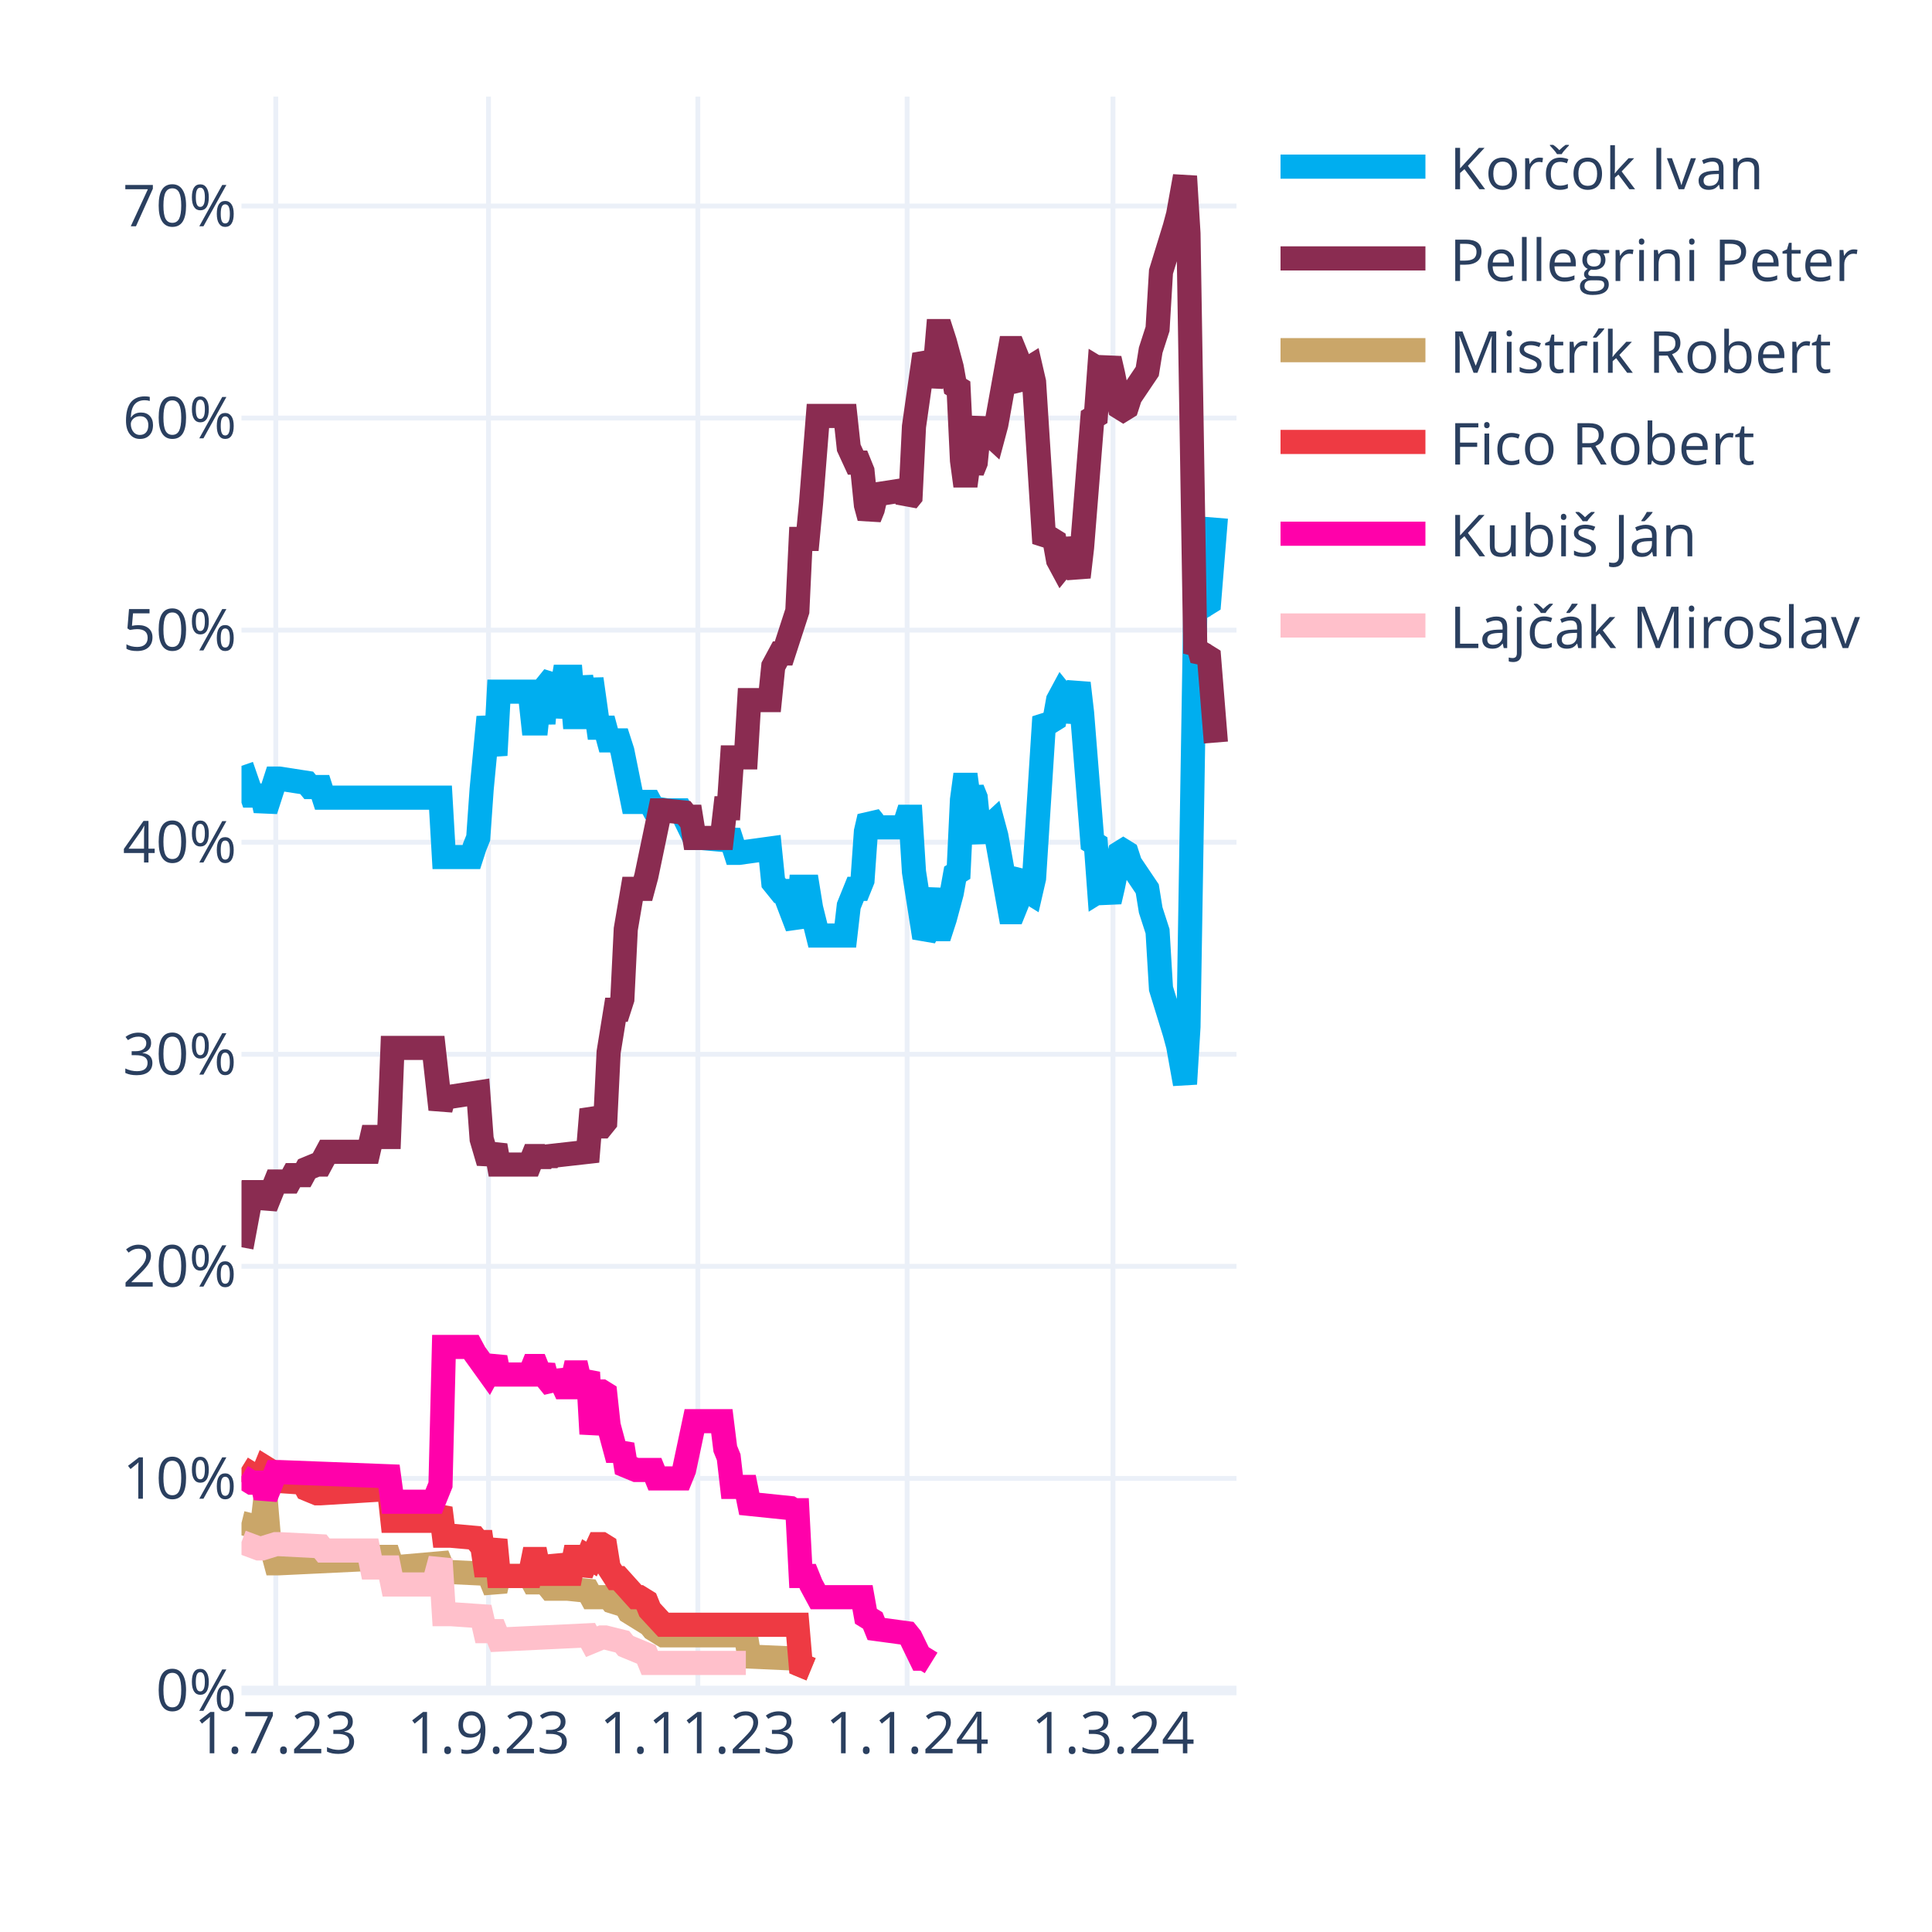
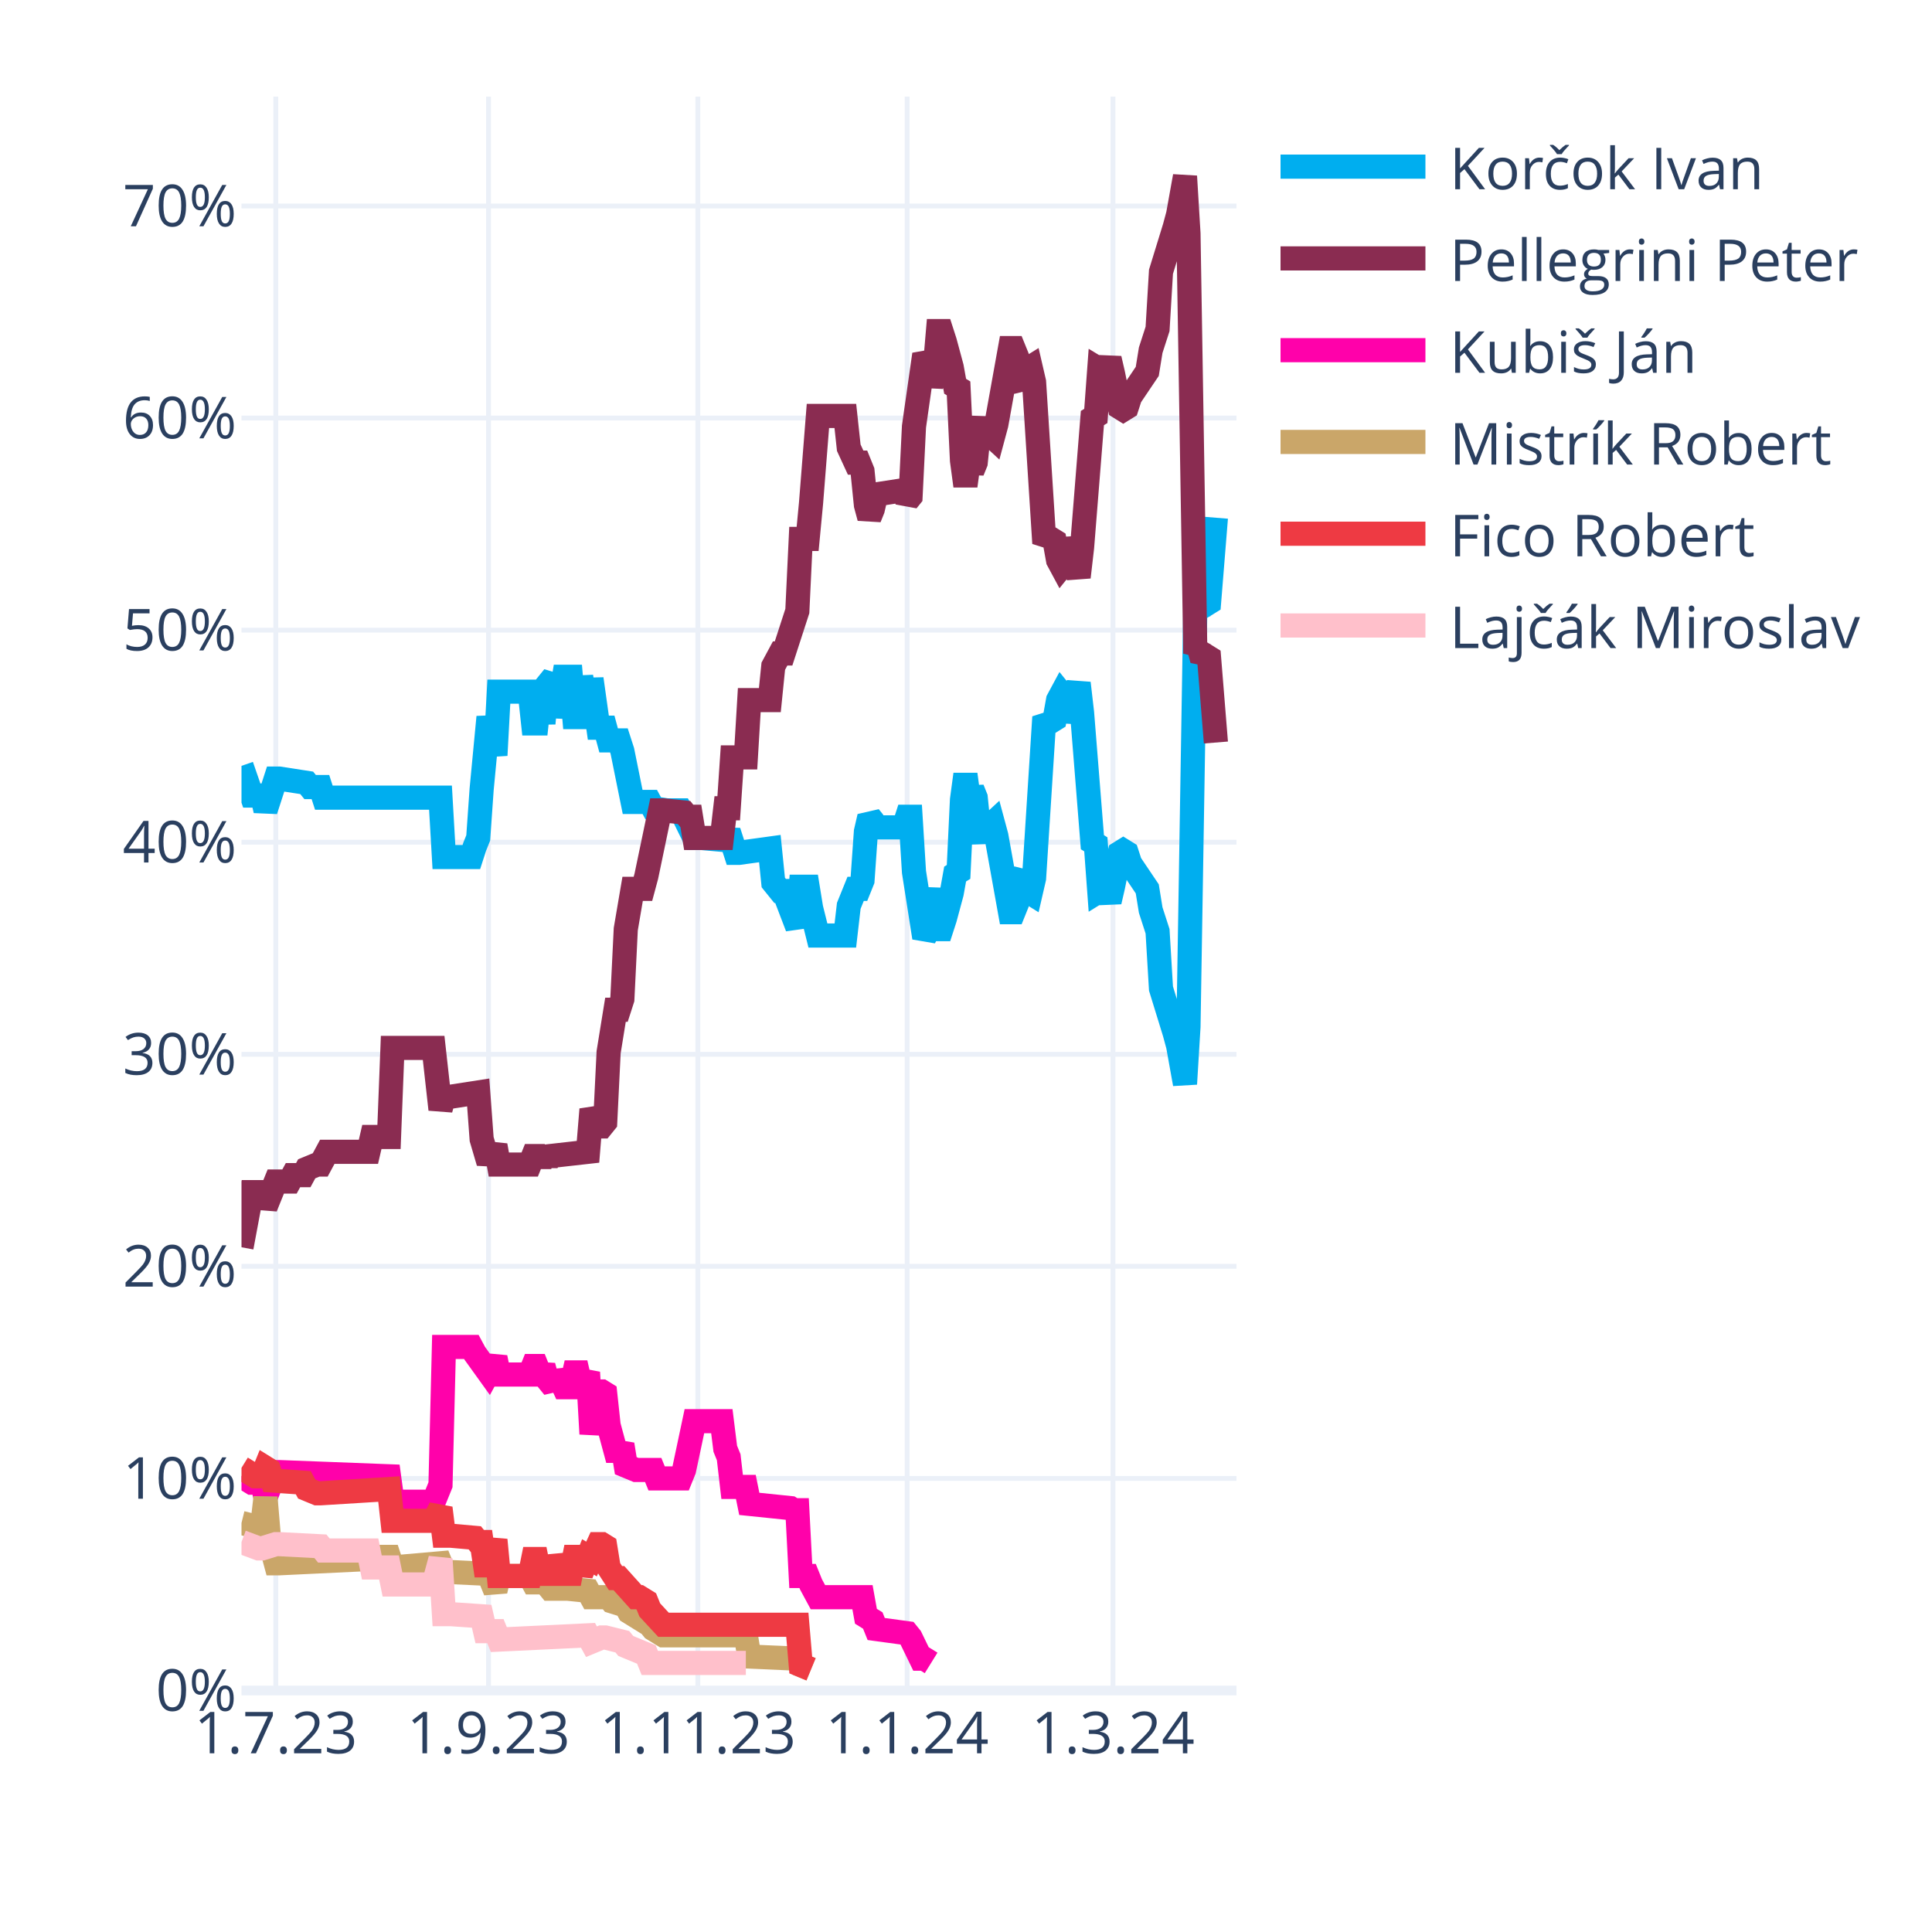
<svg xmlns="http://www.w3.org/2000/svg" class="main-svg" width="400" height="400" style="" viewBox="0 0 400 400">
  <rect x="0" y="0" width="400" height="400" style="fill: rgb(255, 255, 255); fill-opacity: 1;" />
-   <defs id="defs-a4a90c">
+   <defs id="defs-c8df81">
    <g class="clips">
-       <clipPath id="clipa4a90cxyplot" class="plotclip">
+       <clipPath id="clipc8df81xyplot" class="plotclip">
        <rect width="206" height="330" />
      </clipPath>
-       <clipPath class="axesclip" id="clipa4a90cx">
+       <clipPath class="axesclip" id="clipc8df81x">
        <rect x="50" y="0" width="206" height="400" />
      </clipPath>
-       <clipPath class="axesclip" id="clipa4a90cy">
+       <clipPath class="axesclip" id="clipc8df81y">
        <rect x="0" y="20" width="400" height="330" />
      </clipPath>
-       <clipPath class="axesclip" id="clipa4a90cxy">
+       <clipPath class="axesclip" id="clipc8df81xy">
        <rect x="50" y="20" width="206" height="330" />
      </clipPath>
    </g>
    <g class="gradients" />
    <g class="patterns" />
  </defs>
  <g class="bglayer" />
  <g class="layer-below">
    <g class="imagelayer" />
    <g class="shapelayer" />
  </g>
  <g class="cartesianlayer">
    <g class="subplot xy">
      <g class="layer-subplot">
        <g class="shapelayer" />
        <g class="imagelayer" />
      </g>
      <g class="minor-gridlayer">
        <g class="x" />
        <g class="y" />
      </g>
      <g class="gridlayer">
        <g class="x">
          <path class="xgrid crisp" transform="translate(57.1,0)" d="M0,20v330" style="stroke: rgb(235, 240, 248); stroke-opacity: 1; stroke-width: 1px;" />
          <path class="xgrid crisp" transform="translate(101.14,0)" d="M0,20v330" style="stroke: rgb(235, 240, 248); stroke-opacity: 1; stroke-width: 1px;" />
          <path class="xgrid crisp" transform="translate(144.48,0)" d="M0,20v330" style="stroke: rgb(235, 240, 248); stroke-opacity: 1; stroke-width: 1px;" />
          <path class="xgrid crisp" transform="translate(187.81,0)" d="M0,20v330" style="stroke: rgb(235, 240, 248); stroke-opacity: 1; stroke-width: 1px;" />
          <path class="xgrid crisp" transform="translate(230.43,0)" d="M0,20v330" style="stroke: rgb(235, 240, 248); stroke-opacity: 1; stroke-width: 1px;" />
        </g>
        <g class="y">
          <path class="ygrid crisp" transform="translate(0,306.09)" d="M50,0h206" style="stroke: rgb(235, 240, 248); stroke-opacity: 1; stroke-width: 1px;" />
          <path class="ygrid crisp" transform="translate(0,262.18)" d="M50,0h206" style="stroke: rgb(235, 240, 248); stroke-opacity: 1; stroke-width: 1px;" />
          <path class="ygrid crisp" transform="translate(0,218.28)" d="M50,0h206" style="stroke: rgb(235, 240, 248); stroke-opacity: 1; stroke-width: 1px;" />
          <path class="ygrid crisp" transform="translate(0,174.37)" d="M50,0h206" style="stroke: rgb(235, 240, 248); stroke-opacity: 1; stroke-width: 1px;" />
          <path class="ygrid crisp" transform="translate(0,130.46)" d="M50,0h206" style="stroke: rgb(235, 240, 248); stroke-opacity: 1; stroke-width: 1px;" />
          <path class="ygrid crisp" transform="translate(0,86.55)" d="M50,0h206" style="stroke: rgb(235, 240, 248); stroke-opacity: 1; stroke-width: 1px;" />
          <path class="ygrid crisp" transform="translate(0,42.65)" d="M50,0h206" style="stroke: rgb(235, 240, 248); stroke-opacity: 1; stroke-width: 1px;" />
        </g>
      </g>
      <g class="zerolinelayer">
        <path class="yzl zl crisp" transform="translate(0,350)" d="M50,0h206" style="stroke: rgb(235, 240, 248); stroke-opacity: 1; stroke-width: 2px;" />
      </g>
      <g class="layer-between">
        <g class="shapelayer" />
        <g class="imagelayer" />
      </g>
      <path class="xlines-below" />
      <path class="ylines-below" />
      <g class="overlines-below" />
      <g class="xaxislayer-below" />
      <g class="yaxislayer-below" />
      <g class="overaxes-below" />
-       <g class="plot" transform="translate(50,20)" clip-path="url(#clipa4a90cxyplot)">
+       <g class="plot" transform="translate(50,20)" clip-path="url(#clipc8df81xyplot)">
        <g class="scatterlayer mlayer">
-           <g class="trace scatter traceff3bf0" style="stroke-miterlimit: 2; opacity: 1;">
+           <g class="trace scatter trace44e5bd" style="stroke-miterlimit: 2; opacity: 1;">
            <g class="fills" />
            <g class="errorbars" />
            <g class="lines">
              <path class="js-line" d="M0,138.56L2.13,144.71L2.84,144.71L4.26,144.71L4.97,147.78L7.1,141.2L7.81,141.2L13.5,142.08L14.21,142.95L16.34,142.95L17.05,145.15L41.2,145.15L41.91,157.44L47.59,157.44L48.3,155.25L49.01,153.49L49.72,143.39L51.14,128.46L51.86,132.42L52.57,136.37L53.28,123.2L59.67,123.2L60.38,129.78L61.09,129.78L61.8,123.2L62.51,129.78L63.22,121.88L64.64,120.12L65.35,128.46L66.77,120.12L67.48,120.12L68.19,120.12L68.9,128.46L69.61,128.46L70.32,120.12L71.74,128.46L72.46,120.56L73.88,130.66L74.59,130.66L75.3,130.66L76.01,133.29L78.14,133.29L78.85,135.49L80.98,146.03L81.69,146.03L84.53,146.03L85.24,147.34L88.08,147.78L88.79,147.78L90.92,147.78L91.63,149.1L93.77,153.49L95.19,153.49L100.16,153.93L100.87,152.17L102.29,156.57L103,156.57L109.39,155.69L110.1,162.71L111.52,164.47L112.23,164.47L115.08,171.93L115.79,163.59L117.21,163.59L117.92,167.98L119.34,173.69L120.05,173.69L125.02,173.69L125.73,167.54L127.15,164.03L127.86,164.03L128.57,162.27L129.28,152.17L129.99,149.1L130.7,149.98L131.41,151.3L137.1,151.3L137.81,149.1L138.52,149.1L139.23,160.52L141.36,174.13L142.07,172.81L143.49,164.03L144.2,172.37L144.91,172.37L145.62,170.18L147.04,164.91L147.75,160.96L148.46,160.52L149.17,145.59L149.88,140.32L150.59,145.59L151.3,143.39L152.01,145.15L152.72,152.17L153.43,153.93L154.14,151.74L155.57,150.42L156.28,153.05L159.12,168.86L159.83,168.86L160.54,167.1L161.25,161.83L161.96,160.96L162.67,164.47L163.38,164.91L164.09,161.83L166.22,128.46L166.93,129.34L167.64,129.34L168.35,128.9L169.06,124.95L169.77,123.63L170.48,124.51L171.19,129.34L173.32,121.44L174.03,127.59L176.17,154.37L176.88,154.81L177.59,164.47L178.3,164.03L179.01,164.47L179.72,166.66L180.43,163.59L181.85,156.57L182.56,156.13L183.27,156.57L183.98,158.76L187.53,164.03L188.24,168.42L189.66,172.81L190.37,184.67L193.21,193.89L193.92,196.52L195.34,204.42L196.06,192.57L197.48,105.63L198.19,106.95L198.9,104.32L199.61,105.19L200.32,104.75L201.74,87.19" style="vector-effect: none; fill: none; stroke: rgb(0, 174, 239); stroke-opacity: 1; stroke-width: 5px; opacity: 1;" />
            </g>
            <g class="points" />
            <g class="text" />
          </g>
-           <g class="trace scatter trace0c46b1" style="stroke-miterlimit: 2; opacity: 1;">
+           <g class="trace scatter trace6896d4" style="stroke-miterlimit: 2; opacity: 1;">
            <g class="fills" />
            <g class="errorbars" />
            <g class="lines">
              <path class="js-line" d="M0,238.23L2.13,226.82L2.84,226.82L4.26,226.82L4.97,229.89L7.1,224.62L7.81,224.62L9.94,224.62L10.66,223.3L12.79,223.3L13.5,221.99L15.63,221.11L16.34,221.11L17.76,218.47L18.47,218.47L26.28,218.47L26.99,215.4L30.54,215.4L31.26,196.96L39.78,196.96L41.2,209.69L41.91,207.06L43.33,207.06L49.01,206.18L49.72,215.84L51.14,220.67L51.86,218.91L52.57,217.16L53.28,221.11L59.67,221.11L60.38,219.35L61.09,219.35L61.8,221.11L62.51,219.35L63.22,220.67L63.93,219.35L71.74,218.47L72.46,209.69L73.88,213.21L74.59,213.21L75.3,212.33L76.01,197.84L77.43,189.06L78.14,189.06L78.85,186.86L79.56,172.37L80.98,164.03L81.69,164.03L83.11,164.03L83.82,161.39L86.66,147.78L87.37,147.78L91.63,148.22L92.34,149.1L93.06,149.1L93.77,153.49L99.45,153.49L100.16,147.34L100.87,147.34L101.58,136.81L104.42,136.81L105.13,124.95L109.39,124.95L110.1,117.93L111.52,115.29L112.23,115.29L115.08,106.51L115.79,91.58L117.21,91.58L117.92,84.12L119.34,66.12L120.05,66.12L125.02,66.12L125.73,72.7L127.15,75.78L127.86,75.78L128.57,77.53L129.28,84.56L129.99,87.19L130.7,85.43L131.41,82.36L137.1,81.48L137.81,83.68L138.52,82.8L139.23,68.31L141.36,53.38L142.07,54.7L142.78,59.97L143.49,56.89L144.2,48.55L144.91,48.55L145.62,50.75L147.04,56.02L147.75,59.97L148.46,60.41L149.17,75.34L149.88,80.61L150.59,75.34L151.3,77.53L152.01,75.78L152.72,68.75L153.43,66.99L154.14,69.19L155.57,70.51L156.28,67.87L159.12,52.07L159.83,52.07L160.54,53.82L161.25,59.09L161.96,59.97L162.67,56.46L163.38,56.02L164.09,59.09L166.22,92.46L166.93,91.58L167.64,91.58L168.35,92.02L169.06,95.97L169.77,97.29L170.48,96.41L171.19,91.58L173.32,99.49L174.03,93.34L176.17,66.55L176.88,66.12L177.59,56.46L178.3,56.89L179.01,56.46L179.72,54.26L180.43,57.33L181.85,64.36L182.56,64.8L183.27,64.36L183.98,62.16L187.53,56.89L188.24,52.5L189.66,48.11L190.37,36.26L193.21,27.04L193.92,24.4L195.34,16.5L196.06,28.36L197.48,115.29L198.19,113.97L198.9,116.61L199.61,115.73L200.32,116.17L201.74,133.73" style="vector-effect: none; fill: none; stroke: rgb(138, 44, 81); stroke-opacity: 1; stroke-width: 5px; opacity: 1;" />
            </g>
            <g class="points" />
            <g class="text" />
          </g>
-           <g class="trace scatter trace8dacff" style="stroke-miterlimit: 2; opacity: 1;">
+           <g class="trace scatter traced23967" style="stroke-miterlimit: 2; opacity: 1;">
+             <g class="fills" />
+             <g class="errorbars" />
+             <g class="lines">
+               <path class="js-line" d="M0,285.65L2.13,286.97L2.84,286.97L4.26,286.97L4.97,290.04L7.1,284.78L7.81,284.78L30.54,285.65L31.26,290.92L39.78,290.92L41.2,287.41L41.91,258.87L43.33,258.87L47.59,258.87L48.3,260.19L51.14,264.14L51.86,262.82L52.57,261.07L53.28,264.58L59.67,264.58L60.38,262.82L61.09,262.82L61.8,264.58L62.51,262.82L63.22,265.46L64.64,267.21L65.35,264.14L66.77,267.21L67.48,267.21L68.19,267.21L68.9,264.14L69.61,264.14L70.32,267.21L71.74,264.14L72.46,276.87L73.88,268.09L74.59,268.09L75.3,268.53L76.01,275.12L77.43,280.38L78.14,280.38L78.85,279.07L79.56,283.46L81.69,284.34L82.4,284.34L85.24,284.34L85.95,286.09L90.92,286.09L91.63,284.34L93.77,274.24L95.19,274.24L99.45,274.24L100.16,279.95L100.87,281.7L101.58,287.85L104.42,287.85L105.13,291.36L113.66,292.24L114.37,292.68L115.08,292.68L115.79,306.29L117.21,306.29L117.92,308.05L119.34,310.68L120.05,310.68L128.57,310.68L129.28,314.63L130.7,315.51L131.41,317.27L137.81,318.14L138.52,319.02L140.65,323.41L141.36,323.41L142.78,324.29" style="vector-effect: none; fill: none; stroke: rgb(255, 1, 170); stroke-opacity: 1; stroke-width: 5px; opacity: 1;" />
+             </g>
+             <g class="points" />
+             <g class="text" />
+           </g>
+           <g class="trace scatter trace05b627" style="stroke-miterlimit: 2; opacity: 1;">
            <g class="fills" />
            <g class="errorbars" />
            <g class="lines">
              <path class="js-line" d="M0,295.31L3.55,296.19L4.26,296.19L4.97,290.04L5.68,298.39L7.1,303.66L7.81,303.66L26.28,302.78L26.99,302.34L30.54,302.34L31.26,304.53L41.2,303.66L41.91,305.41L51.14,305.85L51.86,307.61L52.57,309.36L53.28,306.29L59.67,306.29L60.38,307.61L61.09,307.61L61.8,306.29L63.93,308.92L64.64,308.92L66.77,308.92L67.48,308.92L71.74,309.36L72.46,310.68L76.01,310.68L76.72,311.56L79.56,312.44L80.27,313.75L84.53,316.39L85.24,317.27L87.37,318.58L88.08,318.58L104.42,318.58L105.13,322.97L115.08,323.41L115.79,324.73L117.92,325.61" style="vector-effect: none; fill: none; stroke: rgb(202, 166, 105); stroke-opacity: 1; stroke-width: 5px; opacity: 1;" />
            </g>
            <g class="points" />
            <g class="text" />
          </g>
-           <g class="trace scatter traced99e63" style="stroke-miterlimit: 2; opacity: 1;">
+           <g class="trace scatter trace80d0c0" style="stroke-miterlimit: 2; opacity: 1;">
            <g class="fills" />
            <g class="errorbars" />
            <g class="lines">
              <path class="js-line" d="M0,283.9L2.84,285.65L3.55,285.65L4.26,285.65L4.97,283.9L5.68,284.34L6.39,286.53L12.79,286.97L13.5,288.29L15.63,289.17L16.34,289.17L30.54,288.29L31.26,294.87L39.78,294.87L41.2,292.24L41.91,297.95L43.33,297.95L48.3,298.39L49.01,299.26L49.72,299.26L50.43,304.09L51.14,304.09L51.86,301.46L52.57,298.83L53.28,306.29L59.67,306.29L60.38,302.78L61.09,302.78L61.8,306.29L62.51,302.78L63.22,305.85L64.64,305.85L65.35,302.34L66.77,305.85L67.48,305.85L68.19,305.85L68.9,302.34L69.61,302.34L70.32,305.85L71.74,302.34L72.46,302.78L73.88,299.7L74.59,299.7L75.3,300.14L76.01,304.53L77.43,306.73L78.14,306.73L81.69,310.68L82.4,310.68L83.82,311.56L84.53,313.32L87.37,316.39L88.08,316.39L115.08,316.39L115.79,324.73L117.92,325.61" style="vector-effect: none; fill: none; stroke: rgb(238, 58, 67); stroke-opacity: 1; stroke-width: 5px; opacity: 1;" />
            </g>
            <g class="points" />
            <g class="text" />
          </g>
-           <g class="trace scatter tracea81dcf" style="stroke-miterlimit: 2; opacity: 1;">
-             <g class="fills" />
-             <g class="errorbars" />
-             <g class="lines">
-               <path class="js-line" d="M0,285.65L2.13,286.97L2.84,286.97L4.26,286.97L4.97,290.04L7.1,284.78L7.81,284.78L30.54,285.65L31.26,290.92L39.78,290.92L41.2,287.41L41.91,258.87L43.33,258.87L47.59,258.87L48.3,260.19L51.14,264.14L51.86,262.82L52.57,261.07L53.28,264.58L59.67,264.58L60.38,262.82L61.09,262.82L61.8,264.58L62.51,262.82L63.22,265.46L64.64,267.21L65.35,264.14L66.77,267.21L67.48,267.21L68.19,267.21L68.9,264.14L69.61,264.14L70.32,267.21L71.74,264.14L72.46,276.87L73.88,268.09L74.59,268.09L75.3,268.53L76.01,275.12L77.43,280.38L78.14,280.38L78.85,279.07L79.56,283.46L81.69,284.34L82.4,284.34L85.24,284.34L85.95,286.09L90.92,286.09L91.63,284.34L93.77,274.24L95.19,274.24L99.45,274.24L100.16,279.95L100.87,281.7L101.58,287.85L104.42,287.85L105.13,291.36L113.66,292.24L114.37,292.68L115.08,292.68L115.79,306.29L117.21,306.29L117.92,308.05L119.34,310.68L120.05,310.68L128.57,310.68L129.28,314.63L130.7,315.51L131.41,317.27L137.81,318.14L138.52,319.02L140.65,323.41L141.36,323.41L142.78,324.29" style="vector-effect: none; fill: none; stroke: rgb(255, 1, 170); stroke-opacity: 1; stroke-width: 5px; opacity: 1;" />
-             </g>
-             <g class="points" />
-             <g class="text" />
-           </g>
-           <g class="trace scatter trace1f1995" style="stroke-miterlimit: 2; opacity: 1;">
+           <g class="trace scatter trace0b67dc" style="stroke-miterlimit: 2; opacity: 1;">
            <g class="fills" />
            <g class="errorbars" />
            <g class="lines">
              <path class="js-line" d="M0,299.26L3.55,300.58L4.26,300.58L7.1,299.7L7.81,299.7L16.34,300.14L17.05,301.02L26.28,301.02L26.99,304.53L30.54,304.53L31.26,308.05L39.78,308.05L41.2,302.78L41.91,314.19L43.33,314.19L49.72,314.63L50.43,317.71L52.57,317.71L53.28,319.46L71.74,318.58L72.46,319.9L74.59,319.02L75.3,319.02L78.85,319.9L79.56,320.78L83.82,322.54L84.53,324.29L104.42,324.29" style="vector-effect: none; fill: none; stroke: rgb(255, 192, 203); stroke-opacity: 1; stroke-width: 5px; opacity: 1;" />
            </g>
            <g class="points" />
            <g class="text" />
          </g>
        </g>
      </g>
      <g class="overplot" />
      <path class="xlines-above crisp" d="M0,0" style="fill: none;" />
      <path class="ylines-above crisp" d="M0,0" style="fill: none;" />
      <g class="overlines-above" />
      <g class="xaxislayer-above">
        <g class="xtick">
          <text text-anchor="middle" x="0" y="363" transform="translate(57.1,0)" style="font-family: 'Open Sans', verdana, arial, sans-serif; font-size: 12px; fill: rgb(42, 63, 95); fill-opacity: 1; white-space: pre; opacity: 1;">1.7.23</text>
        </g>
        <g class="xtick">
          <text text-anchor="middle" x="0" y="363" style="font-family: 'Open Sans', verdana, arial, sans-serif; font-size: 12px; fill: rgb(42, 63, 95); fill-opacity: 1; white-space: pre; opacity: 1;" transform="translate(101.14,0)">1.9.23</text>
        </g>
        <g class="xtick">
          <text text-anchor="middle" x="0" y="363" style="font-family: 'Open Sans', verdana, arial, sans-serif; font-size: 12px; fill: rgb(42, 63, 95); fill-opacity: 1; white-space: pre; opacity: 1;" transform="translate(144.48,0)">1.11.23</text>
        </g>
        <g class="xtick">
          <text text-anchor="middle" x="0" y="363" style="font-family: 'Open Sans', verdana, arial, sans-serif; font-size: 12px; fill: rgb(42, 63, 95); fill-opacity: 1; white-space: pre; opacity: 1;" transform="translate(187.81,0)">1.1.24</text>
        </g>
        <g class="xtick">
          <text text-anchor="middle" x="0" y="363" style="font-family: 'Open Sans', verdana, arial, sans-serif; font-size: 12px; fill: rgb(42, 63, 95); fill-opacity: 1; white-space: pre; opacity: 1;" transform="translate(230.43,0)">1.3.24</text>
        </g>
      </g>
      <g class="yaxislayer-above">
        <g class="ytick">
          <text text-anchor="end" x="49" y="4.2" transform="translate(0,350)" style="font-family: 'Open Sans', verdana, arial, sans-serif; font-size: 12px; fill: rgb(42, 63, 95); fill-opacity: 1; white-space: pre; opacity: 1;">0%</text>
        </g>
        <g class="ytick">
          <text text-anchor="end" x="49" y="4.2" style="font-family: 'Open Sans', verdana, arial, sans-serif; font-size: 12px; fill: rgb(42, 63, 95); fill-opacity: 1; white-space: pre; opacity: 1;" transform="translate(0,306.09)">10%</text>
        </g>
        <g class="ytick">
          <text text-anchor="end" x="49" y="4.2" style="font-family: 'Open Sans', verdana, arial, sans-serif; font-size: 12px; fill: rgb(42, 63, 95); fill-opacity: 1; white-space: pre; opacity: 1;" transform="translate(0,262.18)">20%</text>
        </g>
        <g class="ytick">
          <text text-anchor="end" x="49" y="4.2" style="font-family: 'Open Sans', verdana, arial, sans-serif; font-size: 12px; fill: rgb(42, 63, 95); fill-opacity: 1; white-space: pre; opacity: 1;" transform="translate(0,218.28)">30%</text>
        </g>
        <g class="ytick">
          <text text-anchor="end" x="49" y="4.2" style="font-family: 'Open Sans', verdana, arial, sans-serif; font-size: 12px; fill: rgb(42, 63, 95); fill-opacity: 1; white-space: pre; opacity: 1;" transform="translate(0,174.37)">40%</text>
        </g>
        <g class="ytick">
          <text text-anchor="end" x="49" y="4.2" style="font-family: 'Open Sans', verdana, arial, sans-serif; font-size: 12px; fill: rgb(42, 63, 95); fill-opacity: 1; white-space: pre; opacity: 1;" transform="translate(0,130.46)">50%</text>
        </g>
        <g class="ytick">
          <text text-anchor="end" x="49" y="4.2" style="font-family: 'Open Sans', verdana, arial, sans-serif; font-size: 12px; fill: rgb(42, 63, 95); fill-opacity: 1; white-space: pre; opacity: 1;" transform="translate(0,86.55)">60%</text>
        </g>
        <g class="ytick">
          <text text-anchor="end" x="49" y="4.2" style="font-family: 'Open Sans', verdana, arial, sans-serif; font-size: 12px; fill: rgb(42, 63, 95); fill-opacity: 1; white-space: pre; opacity: 1;" transform="translate(0,42.65)">70%</text>
        </g>
      </g>
      <g class="overaxes-above" />
    </g>
  </g>
  <g class="polarlayer" />
  <g class="smithlayer" />
  <g class="ternarylayer" />
  <g class="geolayer" />
  <g class="funnelarealayer" />
  <g class="pielayer" />
  <g class="iciclelayer" />
  <g class="treemaplayer" />
  <g class="sunburstlayer" />
  <g class="glimages" />
-   <defs id="topdefs-a4a90c">
+   <defs id="topdefs-c8df81">
    <g class="clips" />
-     <clipPath id="legenda4a90c">
+     <clipPath id="legendc8df81">
      <rect width="128" height="124" x="0" y="0" />
    </clipPath>
  </defs>
  <g class="layer-above">
    <g class="imagelayer" />
    <g class="shapelayer" />
  </g>
  <g class="infolayer">
    <g class="legend" pointer-events="all" transform="translate(260.12,20)">
      <rect class="bg" shape-rendering="crispEdges" width="128" height="124" x="0" y="0" style="stroke: rgb(68, 68, 68); stroke-opacity: 1; fill: rgb(255, 255, 255); fill-opacity: 1; stroke-width: 0px;" />
-       <g class="scrollbox" transform="" clip-path="url(#legenda4a90c)">
+       <g class="scrollbox" transform="" clip-path="url(#legendc8df81)">
        <g class="groups">
          <g class="traces" transform="translate(0,14.5)" style="opacity: 1;">
            <text class="legendtext" text-anchor="start" x="40" y="4.68" style="font-family: 'Open Sans', verdana, arial, sans-serif; font-size: 12px; fill: rgb(42, 63, 95); fill-opacity: 1; white-space: pre;">Korčok Ivan</text>
            <g class="layers" style="opacity: 1;">
              <g class="legendfill" />
              <g class="legendlines">
                <path class="js-line" d="M5,0h30" style="fill: none; stroke: rgb(0, 174, 239); stroke-opacity: 1; stroke-width: 5px;" />
              </g>
              <g class="legendsymbols">
                <g class="legendpoints" />
              </g>
            </g>
            <rect class="legendtoggle" x="0" y="-9.5" width="122.703" height="19" style="fill: rgb(0, 0, 0); fill-opacity: 0;" />
          </g>
          <g class="traces" transform="translate(0,33.5)" style="opacity: 1;">
            <text class="legendtext" text-anchor="start" x="40" y="4.68" style="font-family: 'Open Sans', verdana, arial, sans-serif; font-size: 12px; fill: rgb(42, 63, 95); fill-opacity: 1; white-space: pre;">Pellegrini Peter</text>
            <g class="layers" style="opacity: 1;">
              <g class="legendfill" />
              <g class="legendlines">
                <path class="js-line" d="M5,0h30" style="fill: none; stroke: rgb(138, 44, 81); stroke-opacity: 1; stroke-width: 5px;" />
              </g>
              <g class="legendsymbols">
                <g class="legendpoints" />
              </g>
            </g>
            <rect class="legendtoggle" x="0" y="-9.5" width="122.703" height="19" style="fill: rgb(0, 0, 0); fill-opacity: 0;" />
          </g>
          <g class="traces" transform="translate(0,52.5)" style="opacity: 1;">
+             <text class="legendtext" text-anchor="start" x="40" y="4.68" style="font-family: 'Open Sans', verdana, arial, sans-serif; font-size: 12px; fill: rgb(42, 63, 95); fill-opacity: 1; white-space: pre;">Kubiš Ján</text>
+             <g class="layers" style="opacity: 1;">
+               <g class="legendfill" />
+               <g class="legendlines">
+                 <path class="js-line" d="M5,0h30" style="fill: none; stroke: rgb(255, 1, 170); stroke-opacity: 1; stroke-width: 5px;" />
+               </g>
+               <g class="legendsymbols">
+                 <g class="legendpoints" />
+               </g>
+             </g>
+             <rect class="legendtoggle" x="0" y="-9.5" width="122.703" height="19" style="fill: rgb(0, 0, 0); fill-opacity: 0;" />
+           </g>
+           <g class="traces" transform="translate(0,71.5)" style="opacity: 1;">
            <text class="legendtext" text-anchor="start" x="40" y="4.68" style="font-family: 'Open Sans', verdana, arial, sans-serif; font-size: 12px; fill: rgb(42, 63, 95); fill-opacity: 1; white-space: pre;">Mistrík Robert</text>
            <g class="layers" style="opacity: 1;">
              <g class="legendfill" />
              <g class="legendlines">
                <path class="js-line" d="M5,0h30" style="fill: none; stroke: rgb(202, 166, 105); stroke-opacity: 1; stroke-width: 5px;" />
              </g>
              <g class="legendsymbols">
                <g class="legendpoints" />
              </g>
            </g>
            <rect class="legendtoggle" x="0" y="-9.5" width="122.703" height="19" style="fill: rgb(0, 0, 0); fill-opacity: 0;" />
          </g>
-           <g class="traces" transform="translate(0,71.5)" style="opacity: 1;">
+           <g class="traces" transform="translate(0,90.5)" style="opacity: 1;">
            <text class="legendtext" text-anchor="start" x="40" y="4.68" style="font-family: 'Open Sans', verdana, arial, sans-serif; font-size: 12px; fill: rgb(42, 63, 95); fill-opacity: 1; white-space: pre;">Fico Robert</text>
            <g class="layers" style="opacity: 1;">
              <g class="legendfill" />
              <g class="legendlines">
                <path class="js-line" d="M5,0h30" style="fill: none; stroke: rgb(238, 58, 67); stroke-opacity: 1; stroke-width: 5px;" />
-               </g>
-               <g class="legendsymbols">
-                 <g class="legendpoints" />
-               </g>
-             </g>
-             <rect class="legendtoggle" x="0" y="-9.5" width="122.703" height="19" style="fill: rgb(0, 0, 0); fill-opacity: 0;" />
-           </g>
-           <g class="traces" transform="translate(0,90.5)" style="opacity: 1;">
-             <text class="legendtext" text-anchor="start" x="40" y="4.68" style="font-family: 'Open Sans', verdana, arial, sans-serif; font-size: 12px; fill: rgb(42, 63, 95); fill-opacity: 1; white-space: pre;">Kubiš Ján</text>
-             <g class="layers" style="opacity: 1;">
-               <g class="legendfill" />
-               <g class="legendlines">
-                 <path class="js-line" d="M5,0h30" style="fill: none; stroke: rgb(255, 1, 170); stroke-opacity: 1; stroke-width: 5px;" />
              </g>
              <g class="legendsymbols">
                <g class="legendpoints" />
              </g>
            </g>
            <rect class="legendtoggle" x="0" y="-9.5" width="122.703" height="19" style="fill: rgb(0, 0, 0); fill-opacity: 0;" />
          </g>
          <g class="traces" transform="translate(0,109.5)" style="opacity: 1;">
            <text class="legendtext" text-anchor="start" x="40" y="4.68" style="font-family: 'Open Sans', verdana, arial, sans-serif; font-size: 12px; fill: rgb(42, 63, 95); fill-opacity: 1; white-space: pre;">Lajčák Miroslav</text>
            <g class="layers" style="opacity: 1;">
              <g class="legendfill" />
              <g class="legendlines">
                <path class="js-line" d="M5,0h30" style="fill: none; stroke: rgb(255, 192, 203); stroke-opacity: 1; stroke-width: 5px;" />
              </g>
              <g class="legendsymbols">
                <g class="legendpoints" />
              </g>
            </g>
            <rect class="legendtoggle" x="0" y="-9.5" width="122.703" height="19" style="fill: rgb(0, 0, 0); fill-opacity: 0;" />
          </g>
        </g>
      </g>
      <rect class="scrollbar" rx="20" ry="3" width="0" height="0" x="0" y="0" style="fill: rgb(128, 139, 164); fill-opacity: 1;" />
    </g>
    <g class="g-gtitle" />
    <g class="g-xtitle" />
    <g class="g-ytitle" />
  </g>
</svg>
